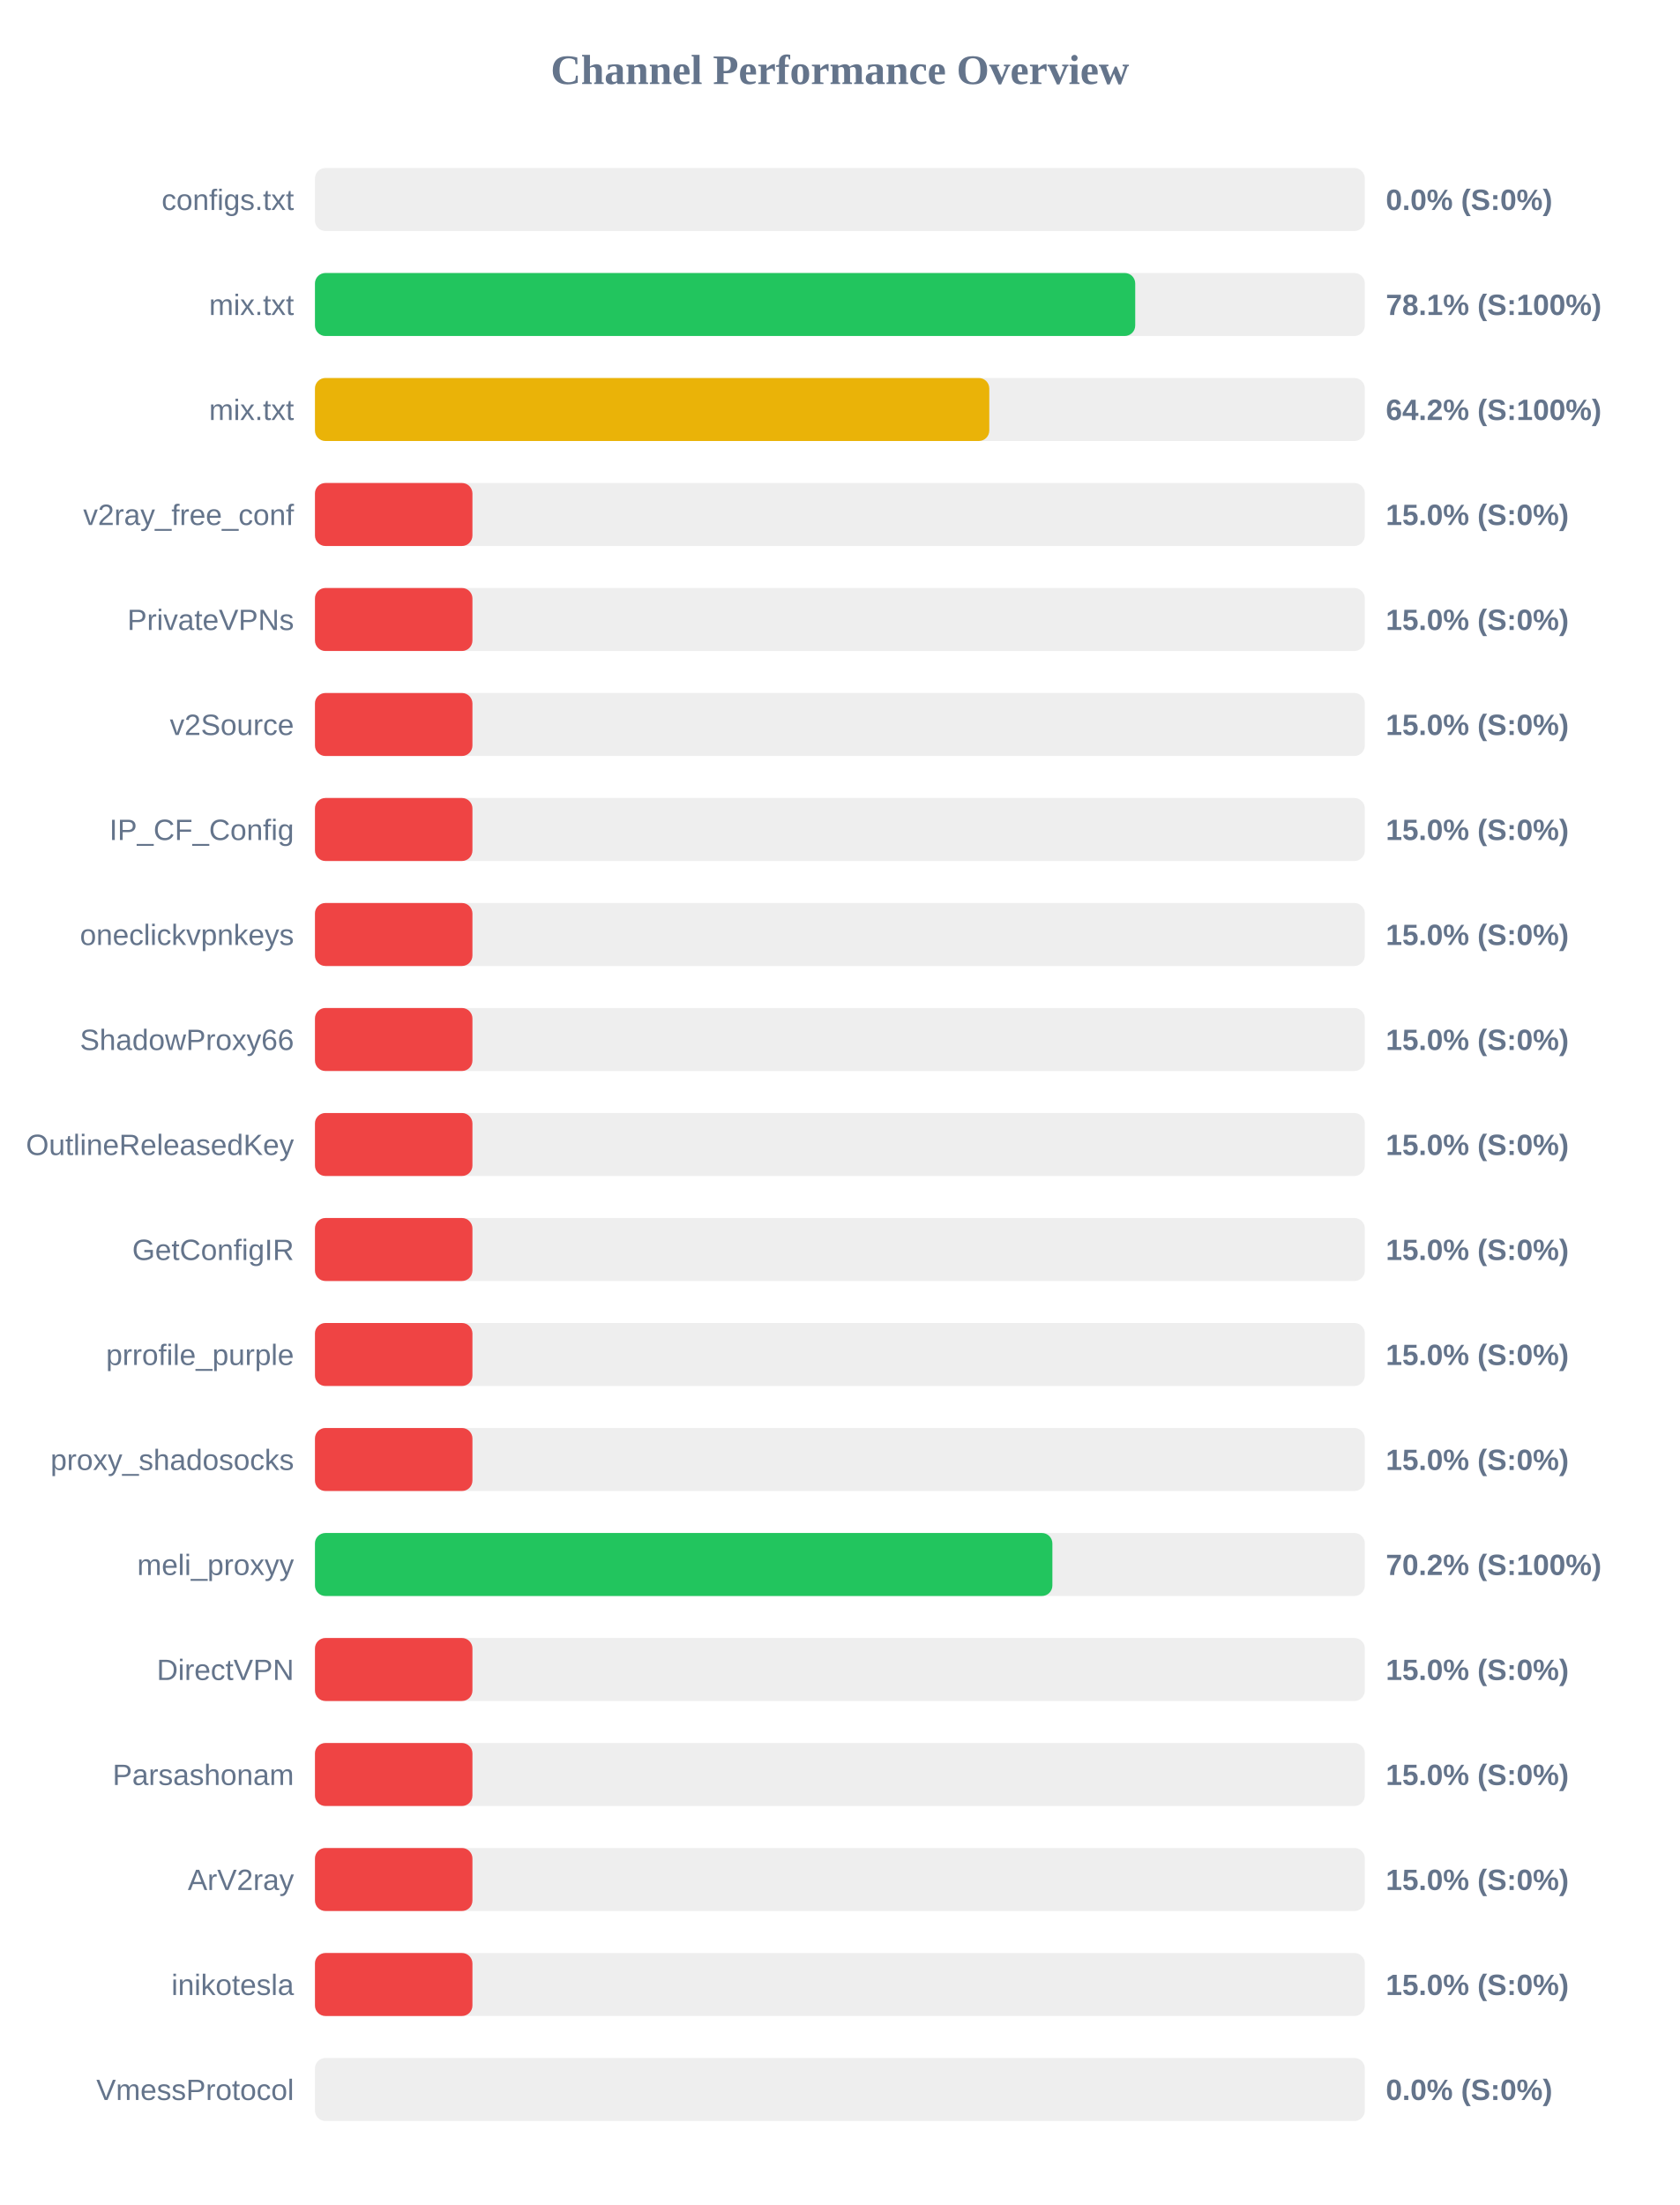
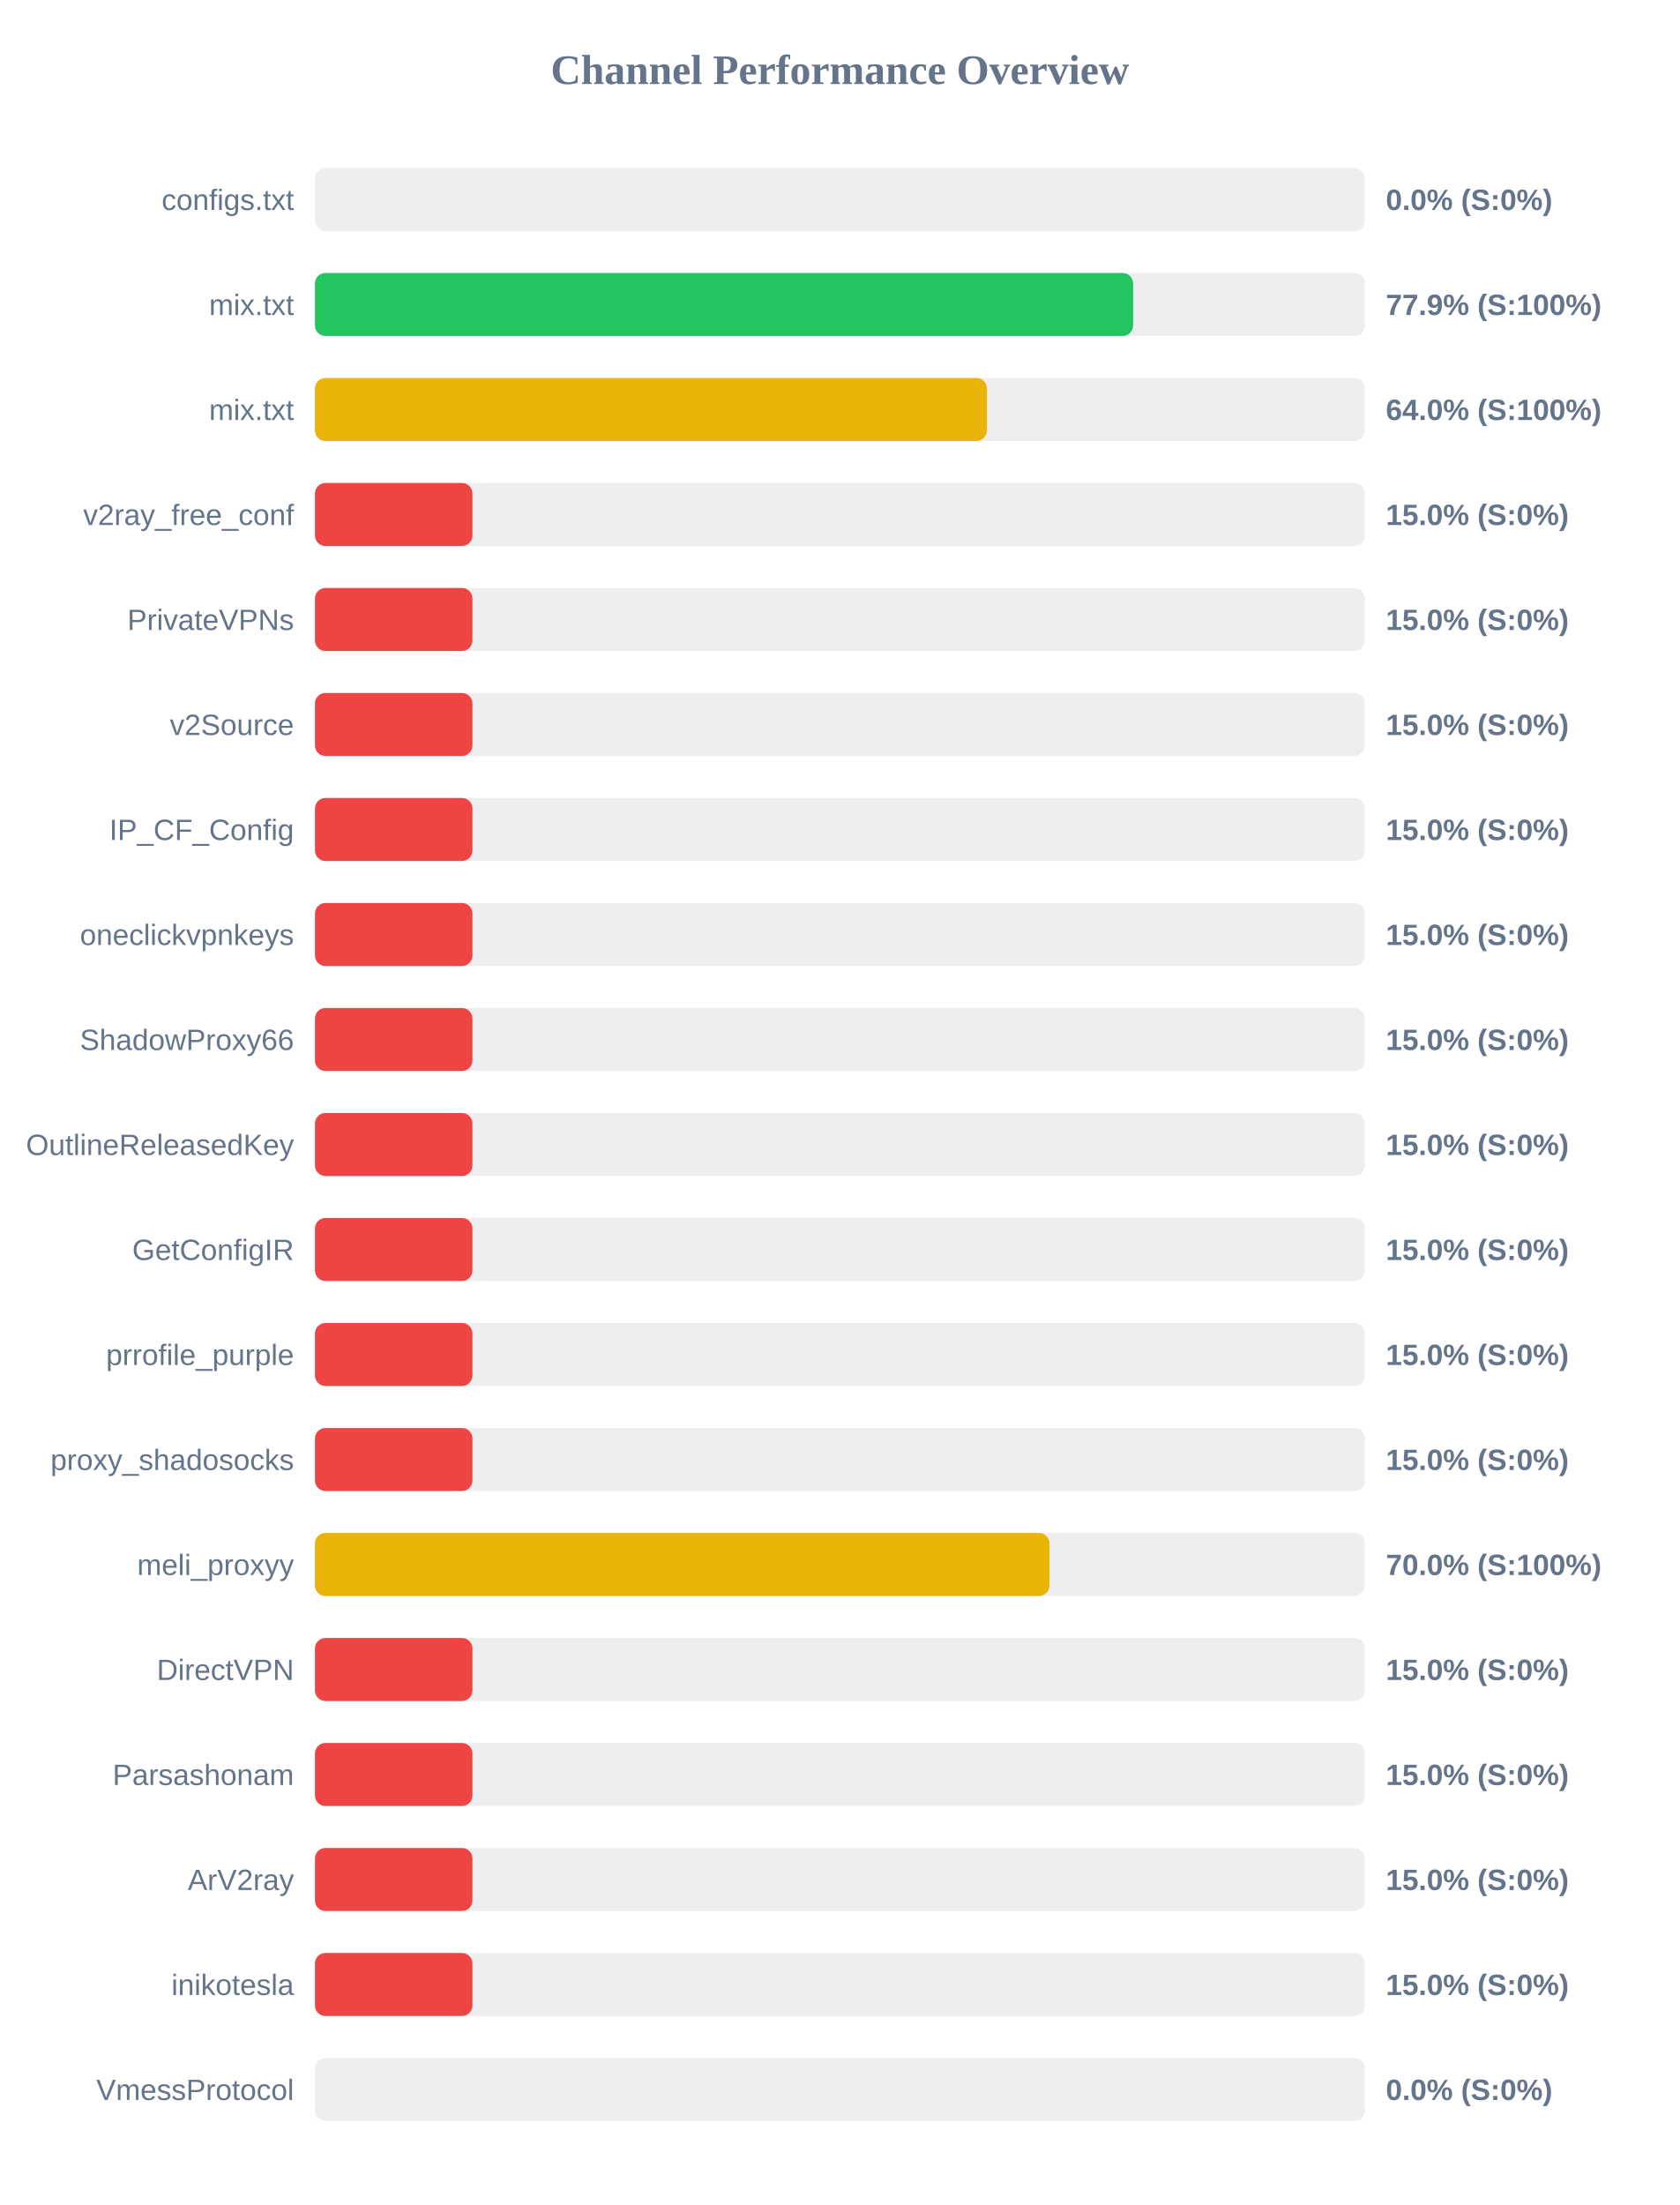
<svg xmlns="http://www.w3.org/2000/svg" width="800" height="1050" version="1.1">
  <style>
        .row { font: 14px Arial; fill: #64748b; }
        .score { font: bold 14px Arial; fill: #64748b; }
    </style>
  <text x="400" y="40" text-anchor="middle" font-size="20px" font-weight="bold" fill="#64748b">Channel Performance Overview</text>
  <rect x="150" y="80" width="500" height="30" fill="#eee" rx="5" />
  <rect x="150" y="80" width="0.0" height="30" fill="#ef4444" rx="5" />
  <text x="140" y="100" text-anchor="end" class="row">configs.txt</text>
  <text x="660" y="100" text-anchor="start" class="score">0.0% (S:0%)</text>
  <rect x="150" y="130" width="500" height="30" fill="#eee" rx="5" />
-   <rect x="150" y="130" width="390.65" height="30" fill="#22c55e" rx="5" />
+   <rect x="150" y="130" width="389.65" height="30" fill="#22c55e" rx="5" />
  <text x="140" y="150" text-anchor="end" class="row">mix.txt</text>
-   <text x="660" y="150" text-anchor="start" class="score">78.1% (S:100%)</text>
+   <text x="660" y="150" text-anchor="start" class="score">77.9% (S:100%)</text>
  <rect x="150" y="180" width="500" height="30" fill="#eee" rx="5" />
-   <rect x="150" y="180" width="321.15" height="30" fill="#eab308" rx="5" />
+   <rect x="150" y="180" width="320.0" height="30" fill="#eab308" rx="5" />
  <text x="140" y="200" text-anchor="end" class="row">mix.txt</text>
-   <text x="660" y="200" text-anchor="start" class="score">64.2% (S:100%)</text>
+   <text x="660" y="200" text-anchor="start" class="score">64.0% (S:100%)</text>
  <rect x="150" y="230" width="500" height="30" fill="#eee" rx="5" />
  <rect x="150" y="230" width="75.0" height="30" fill="#ef4444" rx="5" />
  <text x="140" y="250" text-anchor="end" class="row">v2ray_free_conf</text>
  <text x="660" y="250" text-anchor="start" class="score">15.0% (S:0%)</text>
  <rect x="150" y="280" width="500" height="30" fill="#eee" rx="5" />
  <rect x="150" y="280" width="75.0" height="30" fill="#ef4444" rx="5" />
  <text x="140" y="300" text-anchor="end" class="row">PrivateVPNs</text>
  <text x="660" y="300" text-anchor="start" class="score">15.0% (S:0%)</text>
  <rect x="150" y="330" width="500" height="30" fill="#eee" rx="5" />
  <rect x="150" y="330" width="75.0" height="30" fill="#ef4444" rx="5" />
  <text x="140" y="350" text-anchor="end" class="row">v2Source</text>
  <text x="660" y="350" text-anchor="start" class="score">15.0% (S:0%)</text>
  <rect x="150" y="380" width="500" height="30" fill="#eee" rx="5" />
  <rect x="150" y="380" width="75.0" height="30" fill="#ef4444" rx="5" />
  <text x="140" y="400" text-anchor="end" class="row">IP_CF_Config</text>
  <text x="660" y="400" text-anchor="start" class="score">15.0% (S:0%)</text>
  <rect x="150" y="430" width="500" height="30" fill="#eee" rx="5" />
  <rect x="150" y="430" width="75.0" height="30" fill="#ef4444" rx="5" />
  <text x="140" y="450" text-anchor="end" class="row">oneclickvpnkeys</text>
  <text x="660" y="450" text-anchor="start" class="score">15.0% (S:0%)</text>
  <rect x="150" y="480" width="500" height="30" fill="#eee" rx="5" />
  <rect x="150" y="480" width="75.0" height="30" fill="#ef4444" rx="5" />
  <text x="140" y="500" text-anchor="end" class="row">ShadowProxy66</text>
  <text x="660" y="500" text-anchor="start" class="score">15.0% (S:0%)</text>
  <rect x="150" y="530" width="500" height="30" fill="#eee" rx="5" />
  <rect x="150" y="530" width="75.0" height="30" fill="#ef4444" rx="5" />
  <text x="140" y="550" text-anchor="end" class="row">OutlineReleasedKey</text>
  <text x="660" y="550" text-anchor="start" class="score">15.0% (S:0%)</text>
  <rect x="150" y="580" width="500" height="30" fill="#eee" rx="5" />
  <rect x="150" y="580" width="75.0" height="30" fill="#ef4444" rx="5" />
  <text x="140" y="600" text-anchor="end" class="row">GetConfigIR</text>
  <text x="660" y="600" text-anchor="start" class="score">15.0% (S:0%)</text>
  <rect x="150" y="630" width="500" height="30" fill="#eee" rx="5" />
  <rect x="150" y="630" width="75.0" height="30" fill="#ef4444" rx="5" />
  <text x="140" y="650" text-anchor="end" class="row">prrofile_purple</text>
  <text x="660" y="650" text-anchor="start" class="score">15.0% (S:0%)</text>
  <rect x="150" y="680" width="500" height="30" fill="#eee" rx="5" />
  <rect x="150" y="680" width="75.0" height="30" fill="#ef4444" rx="5" />
  <text x="140" y="700" text-anchor="end" class="row">proxy_shadosocks</text>
  <text x="660" y="700" text-anchor="start" class="score">15.0% (S:0%)</text>
  <rect x="150" y="730" width="500" height="30" fill="#eee" rx="5" />
-   <rect x="150" y="730" width="351.2" height="30" fill="#22c55e" rx="5" />
+   <rect x="150" y="730" width="349.8" height="30" fill="#eab308" rx="5" />
  <text x="140" y="750" text-anchor="end" class="row">meli_proxyy</text>
-   <text x="660" y="750" text-anchor="start" class="score">70.2% (S:100%)</text>
+   <text x="660" y="750" text-anchor="start" class="score">70.0% (S:100%)</text>
  <rect x="150" y="780" width="500" height="30" fill="#eee" rx="5" />
  <rect x="150" y="780" width="75.0" height="30" fill="#ef4444" rx="5" />
  <text x="140" y="800" text-anchor="end" class="row">DirectVPN</text>
  <text x="660" y="800" text-anchor="start" class="score">15.0% (S:0%)</text>
  <rect x="150" y="830" width="500" height="30" fill="#eee" rx="5" />
  <rect x="150" y="830" width="75.0" height="30" fill="#ef4444" rx="5" />
  <text x="140" y="850" text-anchor="end" class="row">Parsashonam</text>
  <text x="660" y="850" text-anchor="start" class="score">15.0% (S:0%)</text>
  <rect x="150" y="880" width="500" height="30" fill="#eee" rx="5" />
  <rect x="150" y="880" width="75.0" height="30" fill="#ef4444" rx="5" />
  <text x="140" y="900" text-anchor="end" class="row">ArV2ray</text>
  <text x="660" y="900" text-anchor="start" class="score">15.0% (S:0%)</text>
  <rect x="150" y="930" width="500" height="30" fill="#eee" rx="5" />
  <rect x="150" y="930" width="75.0" height="30" fill="#ef4444" rx="5" />
  <text x="140" y="950" text-anchor="end" class="row">inikotesla</text>
  <text x="660" y="950" text-anchor="start" class="score">15.0% (S:0%)</text>
  <rect x="150" y="980" width="500" height="30" fill="#eee" rx="5" />
  <rect x="150" y="980" width="0.0" height="30" fill="#ef4444" rx="5" />
  <text x="140" y="1000" text-anchor="end" class="row">VmessProtocol</text>
  <text x="660" y="1000" text-anchor="start" class="score">0.0% (S:0%)</text>
</svg>
